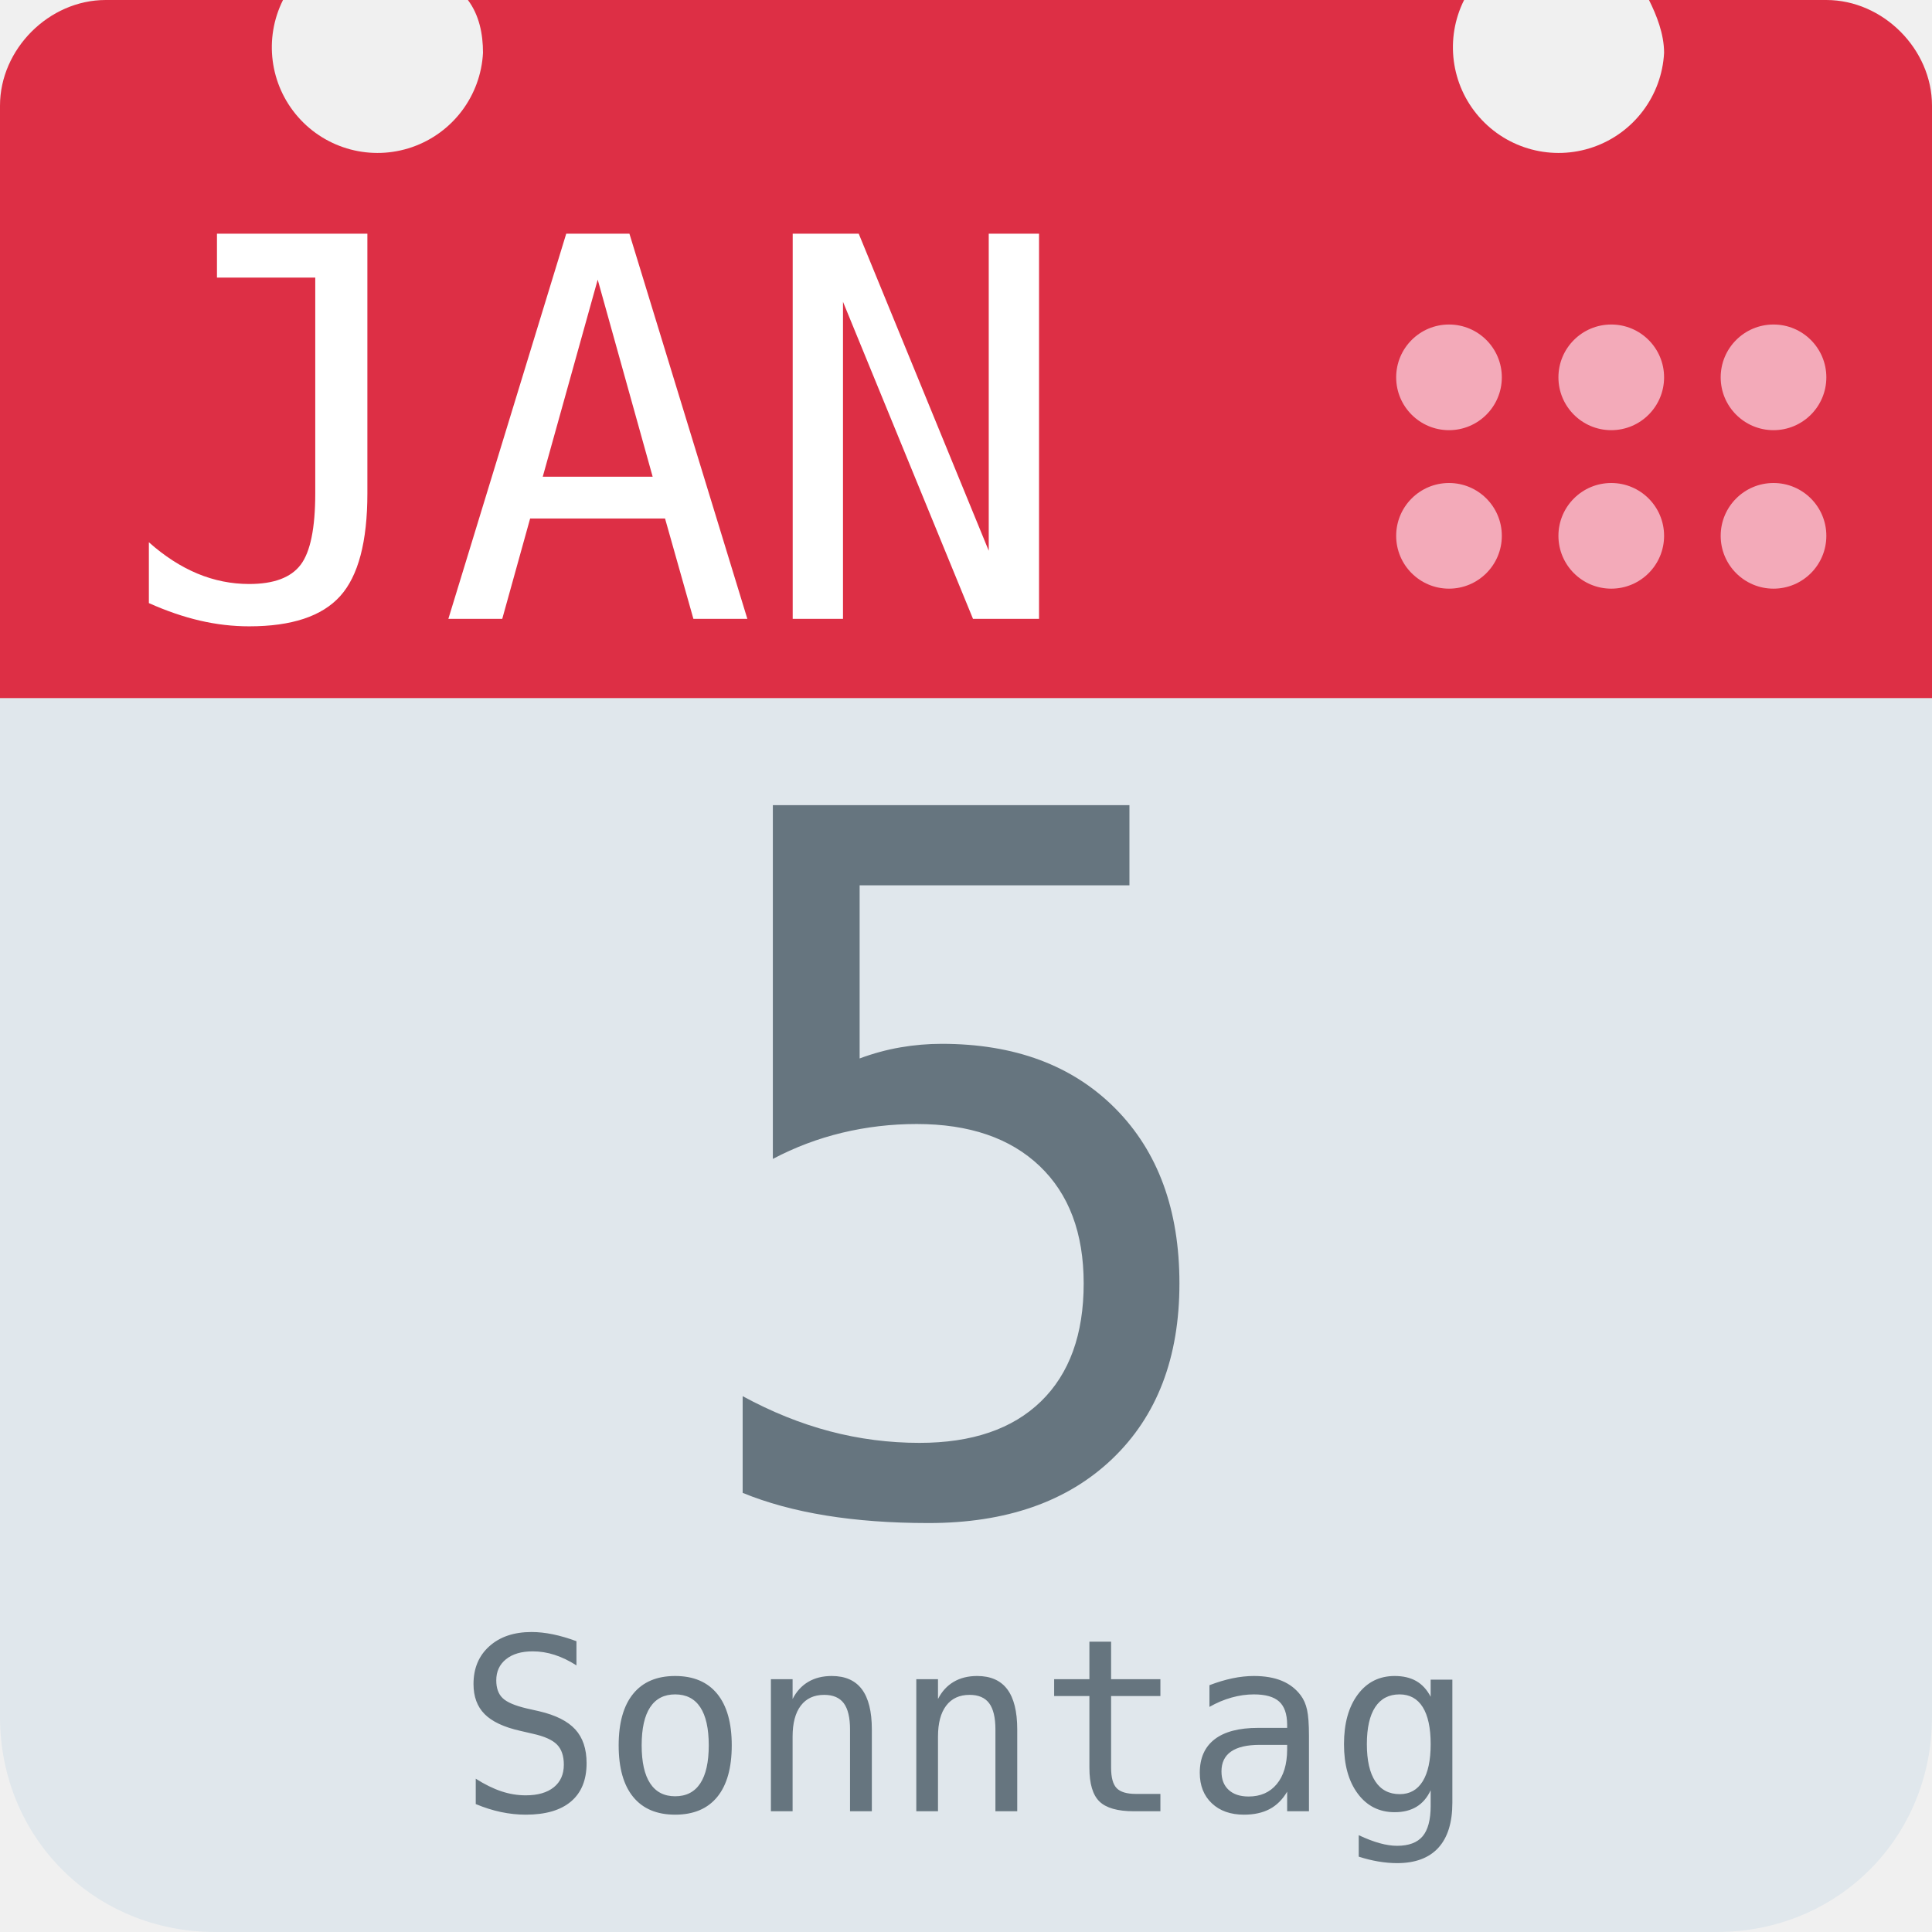
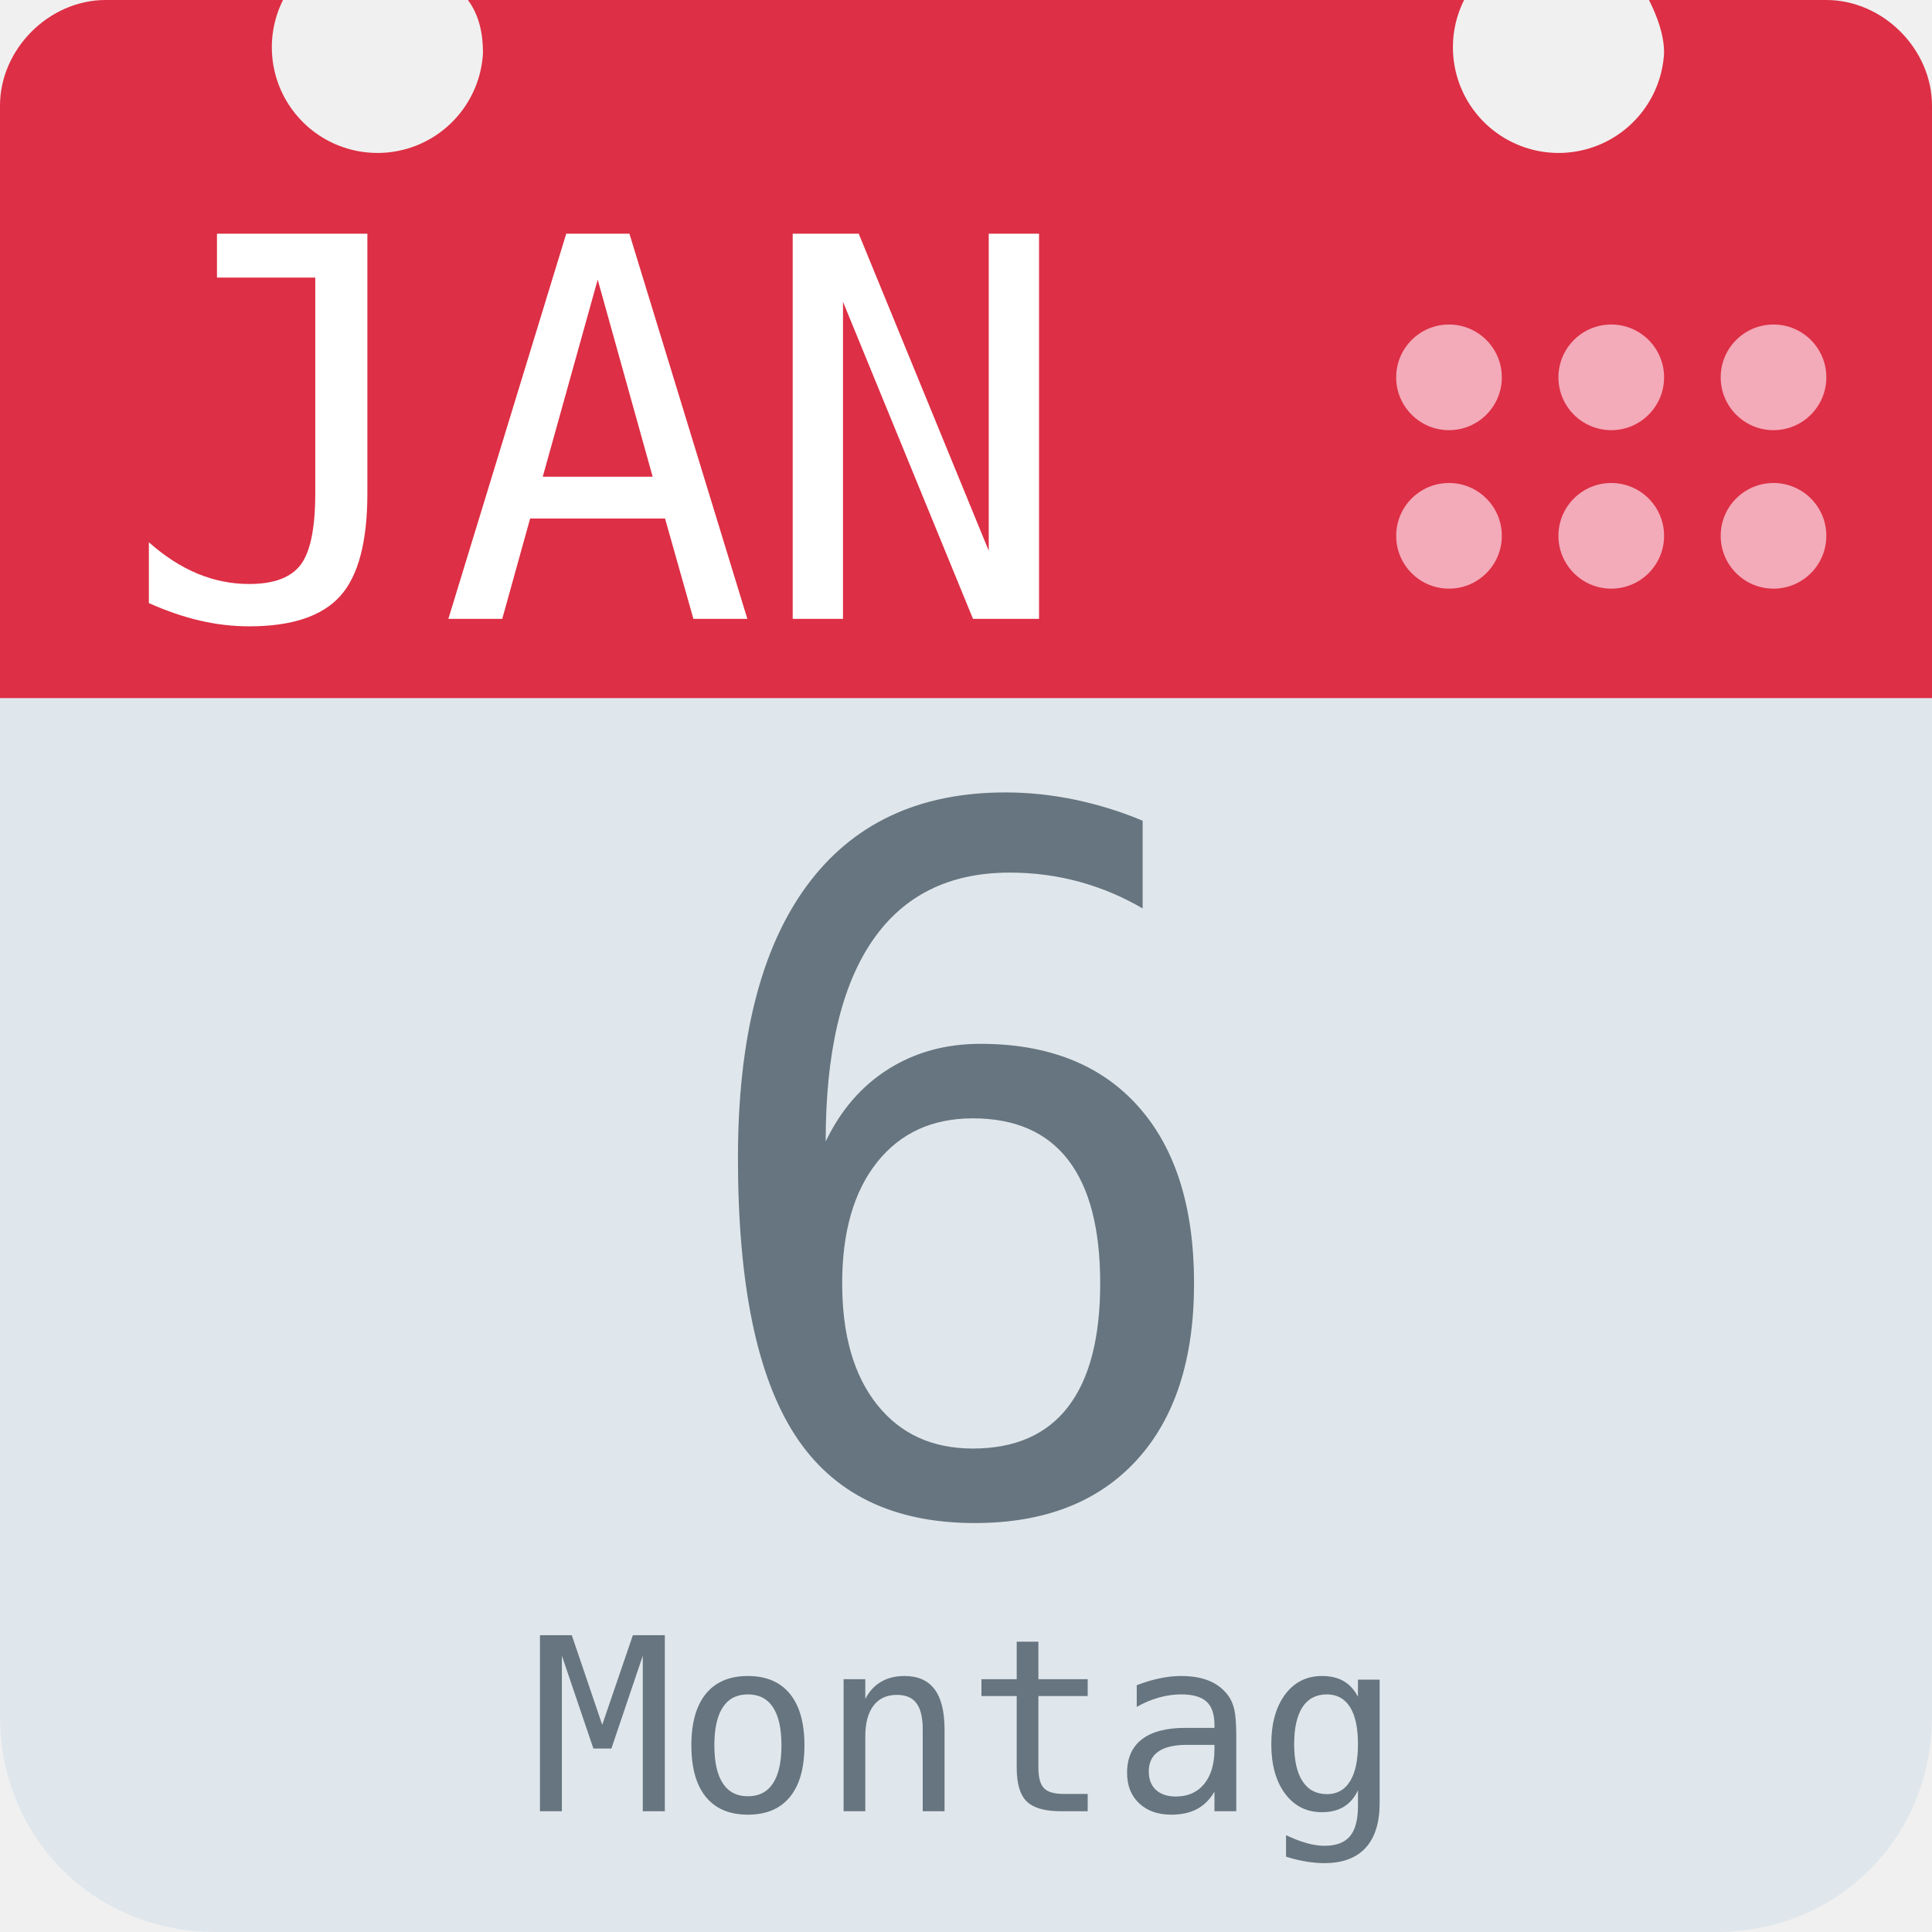
<svg xmlns="http://www.w3.org/2000/svg" aria-label="Calendar" role="img" viewBox="0 0 512 512">
  <path d="M512 455c0 32-25 57-57 57H57c-32 0-57-25-57-57V128c0-31 25-57 57-57h398c32 0 57 26 57 57z" fill="#e0e7ec" />
  <path d="M484 0h-47c2 4 4 9 4 14a28 28 0 1 1-53-14H124c3 4 4 9 4 14A28 28 0 1 1 75 0H28C13 0 0 13 0 28v157h512V28c0-15-13-28-28-28z" fill="#dd2f45" />
  <g fill="#f3aab9">
    <circle cx="470" cy="142" r="14" />
    <circle cx="470" cy="100" r="14" />
    <circle cx="427" cy="142" r="14" />
    <circle cx="427" cy="100" r="14" />
    <circle cx="384" cy="142" r="14" />
    <circle cx="384" cy="100" r="14" />
  </g>
  <text id="month" x="32" y="164" fill="#fff" font-family="monospace" font-size="140px" style="text-anchor: left">JAN</text>
-   <text id="day" x="256" y="400" fill="#66757f" font-family="monospace" font-size="256px" style="text-anchor: middle">5</text>
-   <text id="weekday" x="256" y="480" fill="#66757f" font-family="monospace" font-size="64px" style="text-anchor: middle">Sonntag</text>
+   <text id="day" x="256" y="400" fill="#66757f" font-family="monospace" font-size="256px" style="text-anchor: middle">6</text>
+   <text id="weekday" x="256" y="480" fill="#66757f" font-family="monospace" font-size="64px" style="text-anchor: middle">Montag</text>
</svg>
